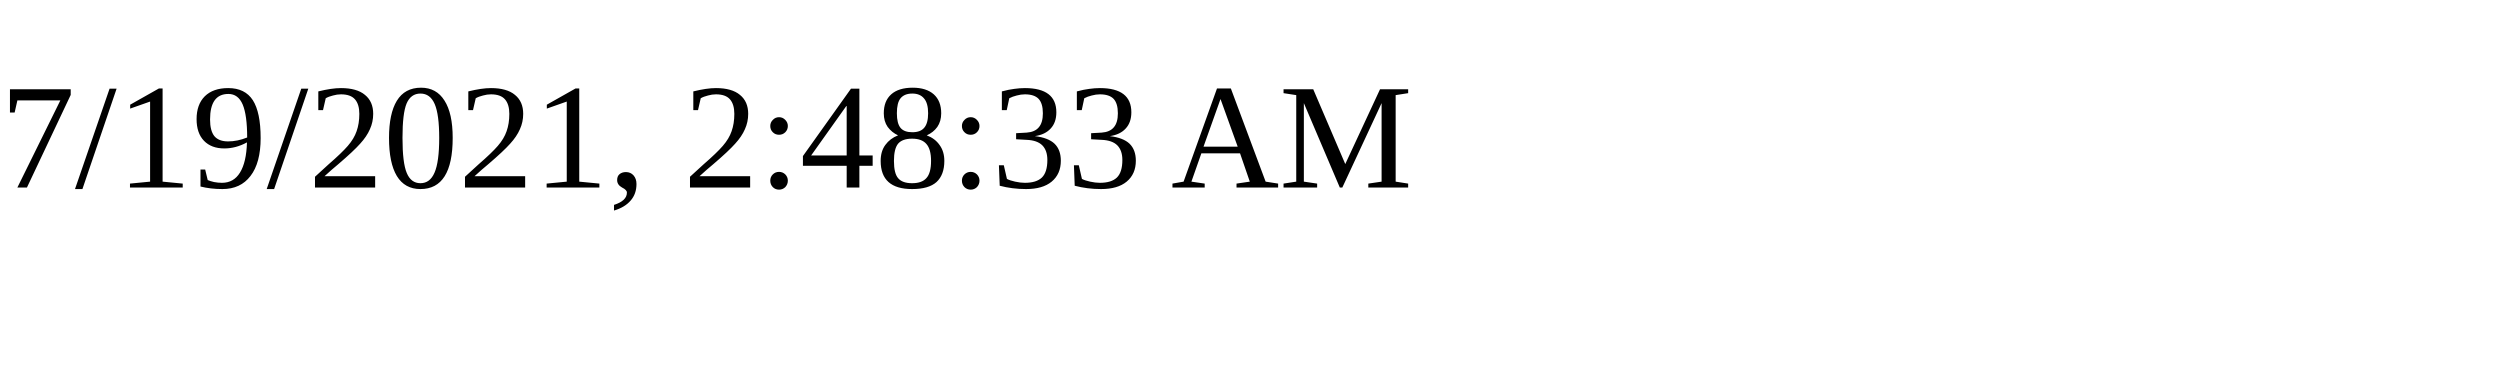
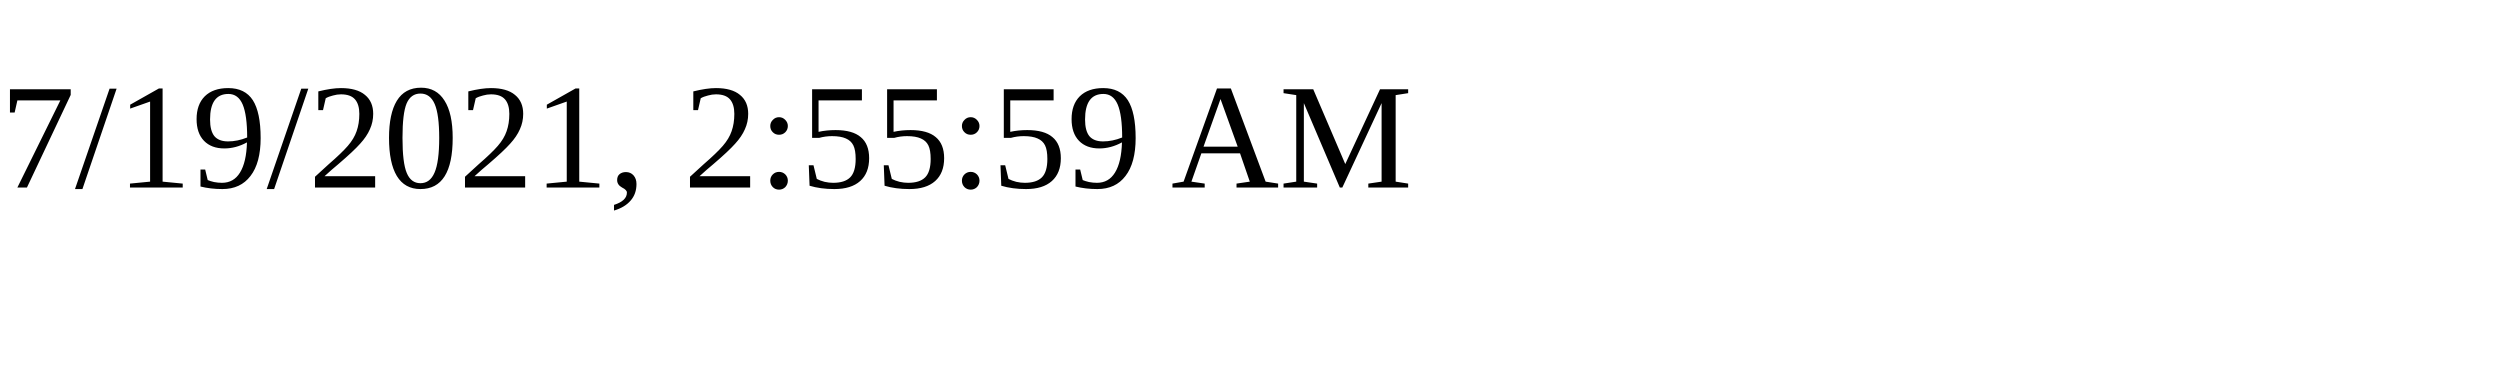
<svg xmlns="http://www.w3.org/2000/svg" height="30" width="200">
-   <text x="0" y="15">7/19/2021, 2:48:33 AM</text>
+   <text x="0" y="15">7/19/2021, 2:55:59 AM</text>
</svg>
